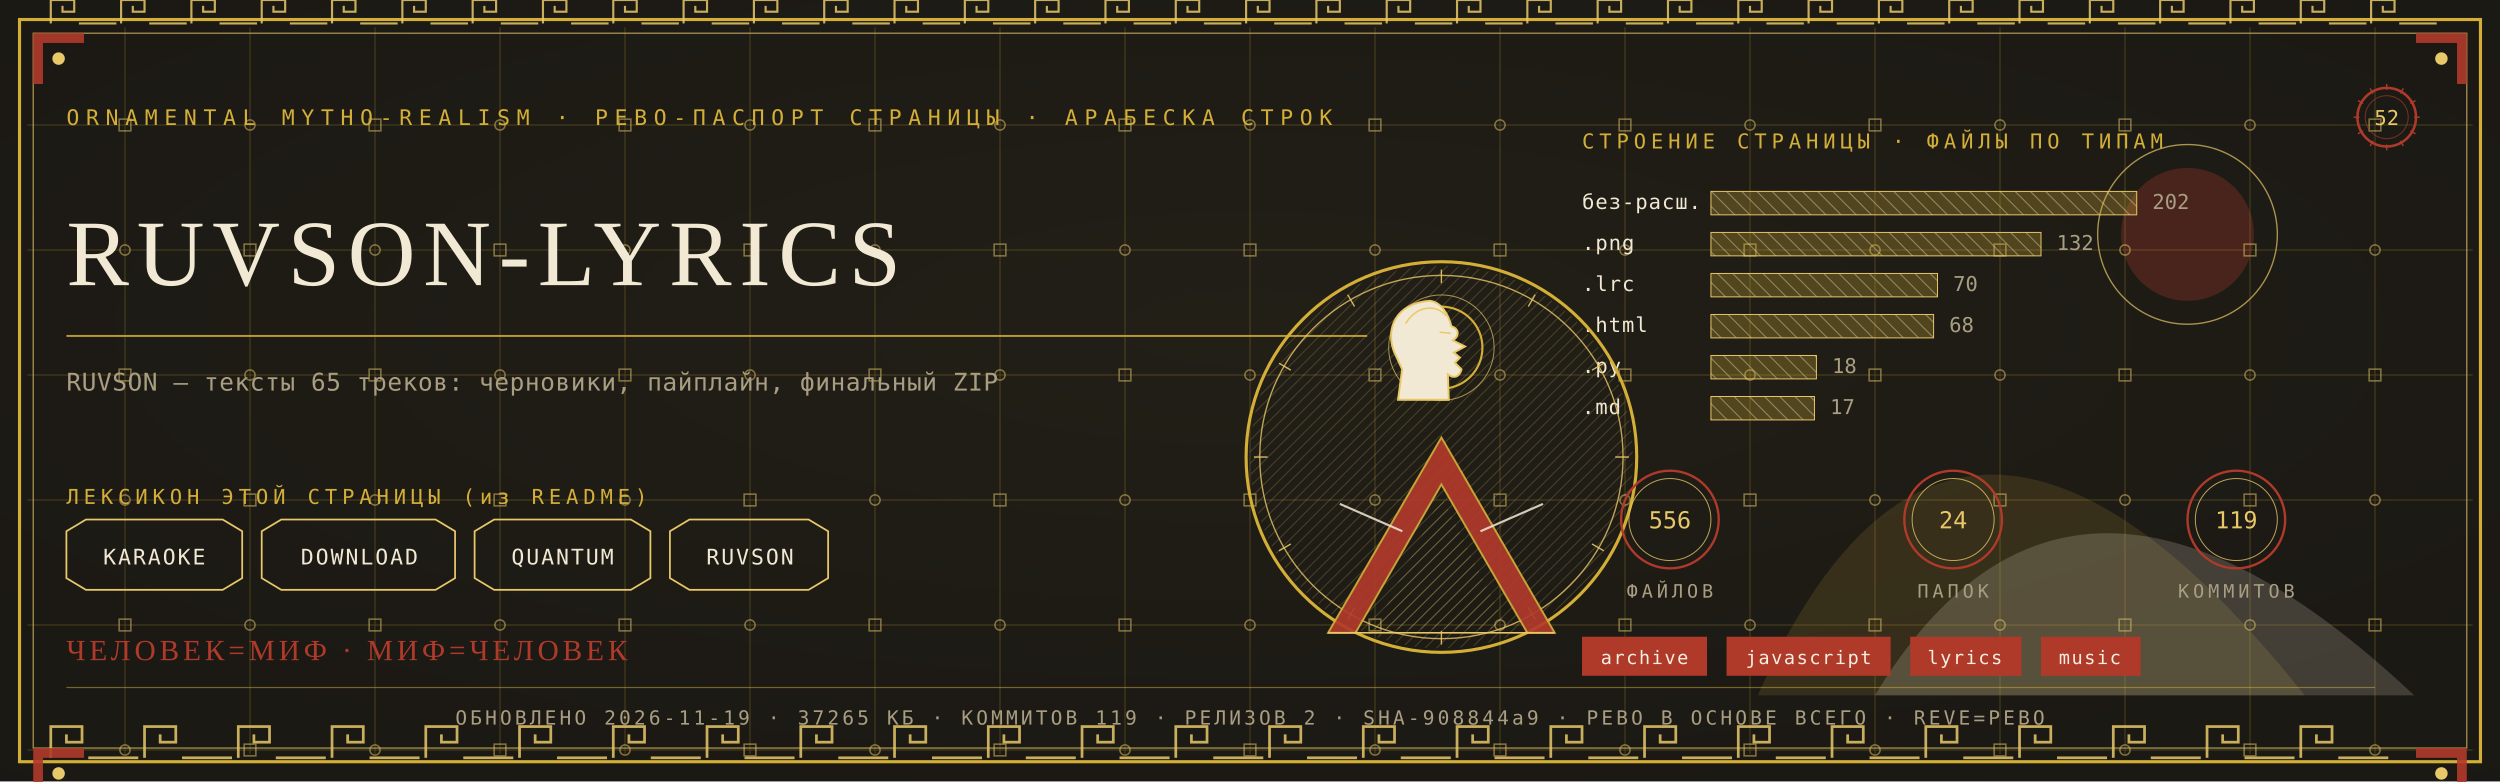
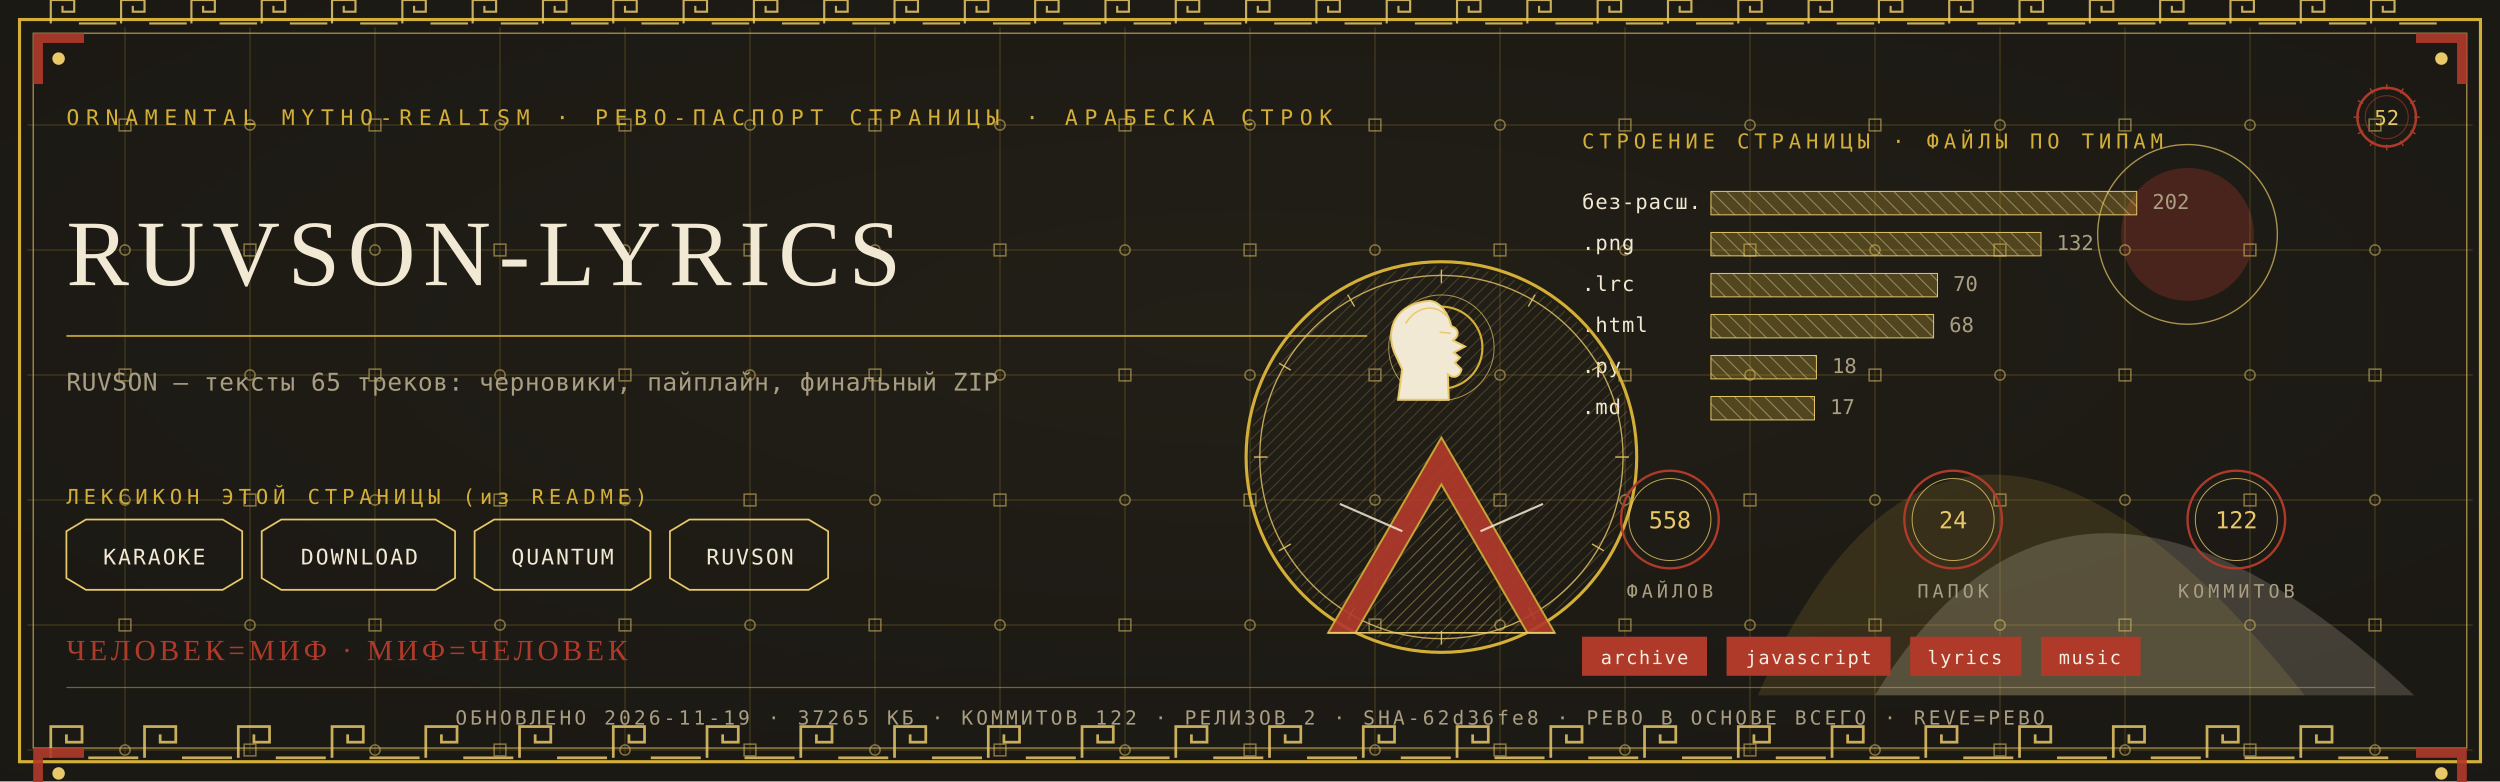
<svg xmlns="http://www.w3.org/2000/svg" viewBox="0 0 1280 400" width="1280" height="400">
  <defs>
    <radialGradient id="rp52" cx="0.5" cy="0.42" r="1.1">
      <stop offset="0" stop-color="#232017" />
      <stop offset="1" stop-color="#171512" />
    </radialGradient>
    <pattern id="hatchm" width="4.2" height="4.2" patternUnits="userSpaceOnUse" patternTransform="rotate(45)">
      <rect width="4.2" height="4.2" fill="none" />
      <line x1="0" y1="0" x2="0" y2="4.2" stroke="#E8C868" stroke-width="0.5" />
    </pattern>
    <pattern id="hatchv" width="5.5" height="5.5" patternUnits="userSpaceOnUse" patternTransform="rotate(-45)">
      <rect width="5.5" height="5.5" fill="none" />
      <line x1="0" y1="0" x2="0" y2="5.5" stroke="#F2E9D4" stroke-width="0.5" />
    </pattern>
  </defs>
  <rect width="1280" height="400" fill="#171512" />
  <rect width="1280" height="400" fill="url(#rp52)" opacity="0.94" />
  <path d="M 900 356 Q 1000 130 1180 356 Z" fill="#D4AF37" opacity="0.14" />
  <path d="M 960 356 Q 1060 190 1236 356 Z" fill="#F2E9D4" opacity="0.18" />
  <circle cx="1120" cy="120" r="34" fill="#B03A2A" opacity="0.30" />
  <circle cx="1120" cy="120" r="46" fill="none" stroke="#E8C868" stroke-width="0.7" opacity="0.7" />
  <g stroke="#D4AF37" stroke-width="0.45" opacity="0.30">
    <line x1="64" y1="14" x2="64" y2="386" />
    <line x1="128" y1="14" x2="128" y2="386" />
    <line x1="192" y1="14" x2="192" y2="386" />
    <line x1="256" y1="14" x2="256" y2="386" />
    <line x1="320" y1="14" x2="320" y2="386" />
    <line x1="384" y1="14" x2="384" y2="386" />
    <line x1="448" y1="14" x2="448" y2="386" />
    <line x1="512" y1="14" x2="512" y2="386" />
    <line x1="576" y1="14" x2="576" y2="386" />
    <line x1="640" y1="14" x2="640" y2="386" />
    <line x1="704" y1="14" x2="704" y2="386" />
    <line x1="768" y1="14" x2="768" y2="386" />
    <line x1="832" y1="14" x2="832" y2="386" />
    <line x1="896" y1="14" x2="896" y2="386" />
    <line x1="960" y1="14" x2="960" y2="386" />
    <line x1="1024" y1="14" x2="1024" y2="386" />
    <line x1="1088" y1="14" x2="1088" y2="386" />
    <line x1="1152" y1="14" x2="1152" y2="386" />
    <line x1="1216" y1="14" x2="1216" y2="386" />
    <line x1="14" y1="64" x2="1266" y2="64" />
    <line x1="14" y1="128" x2="1266" y2="128" />
    <line x1="14" y1="192" x2="1266" y2="192" />
    <line x1="14" y1="256" x2="1266" y2="256" />
    <line x1="14" y1="320" x2="1266" y2="320" />
    <line x1="14" y1="384" x2="1266" y2="384" />
  </g>
  <g fill="none" stroke="#E8C868" stroke-width="0.8" opacity="0.5">
    <rect x="61" y="61" width="6" height="6" />
    <circle cx="64" cy="128" r="2.6" />
    <rect x="61" y="189" width="6" height="6" />
    <circle cx="64" cy="256" r="2.6" />
    <rect x="61" y="317" width="6" height="6" />
    <circle cx="64" cy="384" r="2.6" />
    <circle cx="128" cy="64" r="2.6" />
    <rect x="125" y="125" width="6" height="6" />
    <circle cx="128" cy="192" r="2.6" />
    <rect x="125" y="253" width="6" height="6" />
    <circle cx="128" cy="320" r="2.6" />
    <rect x="125" y="381" width="6" height="6" />
    <rect x="189" y="61" width="6" height="6" />
    <circle cx="192" cy="128" r="2.6" />
    <rect x="189" y="189" width="6" height="6" />
    <circle cx="192" cy="256" r="2.6" />
    <rect x="189" y="317" width="6" height="6" />
    <circle cx="192" cy="384" r="2.6" />
    <circle cx="256" cy="64" r="2.6" />
    <rect x="253" y="125" width="6" height="6" />
    <circle cx="256" cy="192" r="2.6" />
    <rect x="253" y="253" width="6" height="6" />
    <circle cx="256" cy="320" r="2.6" />
    <rect x="253" y="381" width="6" height="6" />
    <rect x="317" y="61" width="6" height="6" />
    <circle cx="320" cy="128" r="2.6" />
    <rect x="317" y="189" width="6" height="6" />
    <circle cx="320" cy="256" r="2.6" />
    <rect x="317" y="317" width="6" height="6" />
    <circle cx="320" cy="384" r="2.6" />
    <circle cx="384" cy="64" r="2.6" />
    <rect x="381" y="125" width="6" height="6" />
    <circle cx="384" cy="192" r="2.6" />
    <rect x="381" y="253" width="6" height="6" />
    <circle cx="384" cy="320" r="2.6" />
    <rect x="381" y="381" width="6" height="6" />
    <rect x="445" y="61" width="6" height="6" />
    <circle cx="448" cy="128" r="2.6" />
    <rect x="445" y="189" width="6" height="6" />
    <circle cx="448" cy="256" r="2.6" />
    <rect x="445" y="317" width="6" height="6" />
    <circle cx="448" cy="384" r="2.6" />
    <circle cx="512" cy="64" r="2.6" />
    <rect x="509" y="125" width="6" height="6" />
    <circle cx="512" cy="192" r="2.6" />
    <rect x="509" y="253" width="6" height="6" />
    <circle cx="512" cy="320" r="2.6" />
    <rect x="509" y="381" width="6" height="6" />
    <rect x="573" y="61" width="6" height="6" />
    <circle cx="576" cy="128" r="2.6" />
    <rect x="573" y="189" width="6" height="6" />
    <circle cx="576" cy="256" r="2.6" />
    <rect x="573" y="317" width="6" height="6" />
    <circle cx="576" cy="384" r="2.6" />
    <circle cx="640" cy="64" r="2.6" />
    <rect x="637" y="125" width="6" height="6" />
    <circle cx="640" cy="192" r="2.6" />
    <rect x="637" y="253" width="6" height="6" />
    <circle cx="640" cy="320" r="2.6" />
    <rect x="637" y="381" width="6" height="6" />
    <rect x="701" y="61" width="6" height="6" />
    <circle cx="704" cy="128" r="2.6" />
    <rect x="701" y="189" width="6" height="6" />
    <circle cx="704" cy="256" r="2.6" />
    <rect x="701" y="317" width="6" height="6" />
    <circle cx="704" cy="384" r="2.6" />
    <circle cx="768" cy="64" r="2.6" />
    <rect x="765" y="125" width="6" height="6" />
    <circle cx="768" cy="192" r="2.6" />
    <rect x="765" y="253" width="6" height="6" />
    <circle cx="768" cy="320" r="2.6" />
    <rect x="765" y="381" width="6" height="6" />
    <rect x="829" y="61" width="6" height="6" />
    <circle cx="832" cy="128" r="2.6" />
    <rect x="829" y="189" width="6" height="6" />
    <circle cx="832" cy="256" r="2.6" />
    <rect x="829" y="317" width="6" height="6" />
    <circle cx="832" cy="384" r="2.6" />
    <circle cx="896" cy="64" r="2.6" />
    <rect x="893" y="125" width="6" height="6" />
    <circle cx="896" cy="192" r="2.6" />
    <rect x="893" y="253" width="6" height="6" />
    <circle cx="896" cy="320" r="2.6" />
    <rect x="893" y="381" width="6" height="6" />
    <rect x="957" y="61" width="6" height="6" />
    <circle cx="960" cy="128" r="2.6" />
    <rect x="957" y="189" width="6" height="6" />
    <circle cx="960" cy="256" r="2.6" />
    <rect x="957" y="317" width="6" height="6" />
    <circle cx="960" cy="384" r="2.6" />
    <circle cx="1024" cy="64" r="2.6" />
    <rect x="1021" y="125" width="6" height="6" />
    <circle cx="1024" cy="192" r="2.6" />
    <rect x="1021" y="253" width="6" height="6" />
    <circle cx="1024" cy="320" r="2.6" />
    <rect x="1021" y="381" width="6" height="6" />
    <rect x="1085" y="61" width="6" height="6" />
    <circle cx="1088" cy="128" r="2.6" />
    <rect x="1085" y="189" width="6" height="6" />
    <circle cx="1088" cy="256" r="2.6" />
    <rect x="1085" y="317" width="6" height="6" />
    <circle cx="1088" cy="384" r="2.6" />
    <circle cx="1152" cy="64" r="2.6" />
    <rect x="1149" y="125" width="6" height="6" />
    <circle cx="1152" cy="192" r="2.6" />
    <rect x="1149" y="253" width="6" height="6" />
    <circle cx="1152" cy="320" r="2.6" />
    <rect x="1149" y="381" width="6" height="6" />
    <rect x="1213" y="61" width="6" height="6" />
    <circle cx="1216" cy="128" r="2.6" />
    <rect x="1213" y="189" width="6" height="6" />
    <circle cx="1216" cy="256" r="2.6" />
    <rect x="1213" y="317" width="6" height="6" />
    <circle cx="1216" cy="384" r="2.6" />
  </g>
  <rect x="10" y="10" width="1260" height="380" fill="none" stroke="#D4AF37" stroke-width="1.6" />
  <rect x="17" y="17" width="1246" height="366" fill="none" stroke="#E8C868" stroke-width="0.6" opacity="0.75" />
  <g fill="none" stroke="#E8C868" stroke-width="1.4" opacity="0.85">
    <path d="M 26 388 L 26 372 L 42 372 L 42 380.0 L 34.0 380.0 L 34.0 376.0" />
    <line x1="45.2" y1="388" x2="70.8" y2="388" />
    <path d="M 74 388 L 74 372 L 90 372 L 90 380.0 L 82.0 380.0 L 82.0 376.0" />
    <line x1="93.2" y1="388" x2="118.8" y2="388" />
    <path d="M 122 388 L 122 372 L 138 372 L 138 380.0 L 130.0 380.0 L 130.0 376.0" />
    <line x1="141.2" y1="388" x2="166.8" y2="388" />
    <path d="M 170 388 L 170 372 L 186 372 L 186 380.0 L 178.0 380.0 L 178.0 376.0" />
    <line x1="189.2" y1="388" x2="214.8" y2="388" />
    <path d="M 218 388 L 218 372 L 234 372 L 234 380.0 L 226.0 380.0 L 226.0 376.0" />
    <line x1="237.2" y1="388" x2="262.8" y2="388" />
    <path d="M 266 388 L 266 372 L 282 372 L 282 380.0 L 274.0 380.0 L 274.0 376.0" />
    <line x1="285.2" y1="388" x2="310.8" y2="388" />
    <path d="M 314 388 L 314 372 L 330 372 L 330 380.0 L 322.0 380.0 L 322.0 376.0" />
    <line x1="333.2" y1="388" x2="358.8" y2="388" />
    <path d="M 362 388 L 362 372 L 378 372 L 378 380.0 L 370.0 380.0 L 370.0 376.0" />
    <line x1="381.2" y1="388" x2="406.8" y2="388" />
    <path d="M 410 388 L 410 372 L 426 372 L 426 380.0 L 418.0 380.0 L 418.0 376.0" />
    <line x1="429.2" y1="388" x2="454.8" y2="388" />
    <path d="M 458 388 L 458 372 L 474 372 L 474 380.0 L 466.0 380.0 L 466.0 376.0" />
    <line x1="477.2" y1="388" x2="502.8" y2="388" />
    <path d="M 506 388 L 506 372 L 522 372 L 522 380.0 L 514.0 380.0 L 514.0 376.0" />
    <line x1="525.2" y1="388" x2="550.8" y2="388" />
    <path d="M 554 388 L 554 372 L 570 372 L 570 380.0 L 562.0 380.0 L 562.0 376.0" />
    <line x1="573.2" y1="388" x2="598.8" y2="388" />
    <path d="M 602 388 L 602 372 L 618 372 L 618 380.0 L 610.0 380.0 L 610.0 376.0" />
    <line x1="621.2" y1="388" x2="646.8" y2="388" />
    <path d="M 650 388 L 650 372 L 666 372 L 666 380.0 L 658.0 380.0 L 658.0 376.0" />
    <line x1="669.2" y1="388" x2="694.8" y2="388" />
    <path d="M 698 388 L 698 372 L 714 372 L 714 380.0 L 706.0 380.0 L 706.0 376.0" />
    <line x1="717.2" y1="388" x2="742.8" y2="388" />
    <path d="M 746 388 L 746 372 L 762 372 L 762 380.0 L 754.0 380.0 L 754.0 376.0" />
    <line x1="765.2" y1="388" x2="790.8" y2="388" />
    <path d="M 794 388 L 794 372 L 810 372 L 810 380.0 L 802.0 380.0 L 802.0 376.0" />
    <line x1="813.2" y1="388" x2="838.8" y2="388" />
    <path d="M 842 388 L 842 372 L 858 372 L 858 380.0 L 850.0 380.0 L 850.0 376.0" />
    <line x1="861.2" y1="388" x2="886.8" y2="388" />
    <path d="M 890 388 L 890 372 L 906 372 L 906 380.0 L 898.0 380.0 L 898.0 376.0" />
    <line x1="909.2" y1="388" x2="934.8" y2="388" />
    <path d="M 938 388 L 938 372 L 954 372 L 954 380.0 L 946.0 380.0 L 946.0 376.0" />
    <line x1="957.2" y1="388" x2="982.8" y2="388" />
    <path d="M 986 388 L 986 372 L 1002 372 L 1002 380.0 L 994.0 380.0 L 994.0 376.0" />
    <line x1="1005.2" y1="388" x2="1030.8" y2="388" />
    <path d="M 1034 388 L 1034 372 L 1050 372 L 1050 380.0 L 1042.0 380.0 L 1042.0 376.0" />
    <line x1="1053.2" y1="388" x2="1078.8" y2="388" />
    <path d="M 1082 388 L 1082 372 L 1098 372 L 1098 380.0 L 1090.0 380.0 L 1090.0 376.0" />
    <line x1="1101.2" y1="388" x2="1126.8" y2="388" />
    <path d="M 1130 388 L 1130 372 L 1146 372 L 1146 380.0 L 1138.0 380.0 L 1138.0 376.0" />
    <line x1="1149.2" y1="388" x2="1174.8" y2="388" />
    <path d="M 1178 388 L 1178 372 L 1194 372 L 1194 380.0 L 1186.0 380.0 L 1186.0 376.0" />
    <line x1="1197.2" y1="388" x2="1222.8" y2="388" />
  </g>
  <g fill="none" stroke="#E8C868" stroke-width="1.1" opacity="0.85">
    <path d="M 26 12 L 26 0 L 38 0 L 38 6.0 L 32.0 6.0 L 32.0 3.0" />
    <line x1="40.4" y1="12" x2="59.6" y2="12" />
    <path d="M 62 12 L 62 0 L 74 0 L 74 6.0 L 68.0 6.0 L 68.0 3.0" />
    <line x1="76.4" y1="12" x2="95.6" y2="12" />
    <path d="M 98 12 L 98 0 L 110 0 L 110 6.0 L 104.0 6.0 L 104.0 3.0" />
    <line x1="112.4" y1="12" x2="131.6" y2="12" />
    <path d="M 134 12 L 134 0 L 146 0 L 146 6.0 L 140.0 6.0 L 140.0 3.0" />
    <line x1="148.4" y1="12" x2="167.6" y2="12" />
    <path d="M 170 12 L 170 0 L 182 0 L 182 6.0 L 176.0 6.0 L 176.0 3.0" />
    <line x1="184.4" y1="12" x2="203.6" y2="12" />
    <path d="M 206 12 L 206 0 L 218 0 L 218 6.0 L 212.0 6.0 L 212.0 3.0" />
    <line x1="220.4" y1="12" x2="239.6" y2="12" />
    <path d="M 242 12 L 242 0 L 254 0 L 254 6.0 L 248.0 6.0 L 248.0 3.0" />
    <line x1="256.4" y1="12" x2="275.6" y2="12" />
    <path d="M 278 12 L 278 0 L 290 0 L 290 6.0 L 284.0 6.0 L 284.0 3.0" />
    <line x1="292.4" y1="12" x2="311.6" y2="12" />
    <path d="M 314 12 L 314 0 L 326 0 L 326 6.0 L 320.0 6.0 L 320.0 3.0" />
    <line x1="328.4" y1="12" x2="347.6" y2="12" />
    <path d="M 350 12 L 350 0 L 362 0 L 362 6.0 L 356.0 6.0 L 356.0 3.0" />
    <line x1="364.4" y1="12" x2="383.6" y2="12" />
    <path d="M 386 12 L 386 0 L 398 0 L 398 6.0 L 392.0 6.0 L 392.0 3.0" />
    <line x1="400.4" y1="12" x2="419.6" y2="12" />
    <path d="M 422 12 L 422 0 L 434 0 L 434 6.0 L 428.0 6.0 L 428.0 3.0" />
    <line x1="436.4" y1="12" x2="455.6" y2="12" />
    <path d="M 458 12 L 458 0 L 470 0 L 470 6.0 L 464.0 6.0 L 464.0 3.0" />
    <line x1="472.4" y1="12" x2="491.6" y2="12" />
    <path d="M 494 12 L 494 0 L 506 0 L 506 6.0 L 500.0 6.0 L 500.0 3.0" />
    <line x1="508.4" y1="12" x2="527.6" y2="12" />
    <path d="M 530 12 L 530 0 L 542 0 L 542 6.0 L 536.0 6.0 L 536.0 3.0" />
    <line x1="544.4" y1="12" x2="563.6" y2="12" />
    <path d="M 566 12 L 566 0 L 578 0 L 578 6.0 L 572.0 6.0 L 572.0 3.0" />
    <line x1="580.4" y1="12" x2="599.6" y2="12" />
    <path d="M 602 12 L 602 0 L 614 0 L 614 6.0 L 608.0 6.0 L 608.0 3.0" />
    <line x1="616.4" y1="12" x2="635.6" y2="12" />
    <path d="M 638 12 L 638 0 L 650 0 L 650 6.0 L 644.0 6.0 L 644.0 3.0" />
    <line x1="652.4" y1="12" x2="671.6" y2="12" />
    <path d="M 674 12 L 674 0 L 686 0 L 686 6.0 L 680.0 6.0 L 680.0 3.0" />
    <line x1="688.4" y1="12" x2="707.6" y2="12" />
    <path d="M 710 12 L 710 0 L 722 0 L 722 6.0 L 716.0 6.0 L 716.0 3.0" />
    <line x1="724.4" y1="12" x2="743.6" y2="12" />
    <path d="M 746 12 L 746 0 L 758 0 L 758 6.0 L 752.0 6.0 L 752.0 3.0" />
    <line x1="760.4" y1="12" x2="779.6" y2="12" />
    <path d="M 782 12 L 782 0 L 794 0 L 794 6.0 L 788.0 6.0 L 788.0 3.0" />
    <line x1="796.4" y1="12" x2="815.6" y2="12" />
    <path d="M 818 12 L 818 0 L 830 0 L 830 6.0 L 824.0 6.0 L 824.0 3.0" />
    <line x1="832.4" y1="12" x2="851.6" y2="12" />
    <path d="M 854 12 L 854 0 L 866 0 L 866 6.0 L 860.0 6.0 L 860.0 3.0" />
    <line x1="868.4" y1="12" x2="887.6" y2="12" />
    <path d="M 890 12 L 890 0 L 902 0 L 902 6.0 L 896.0 6.0 L 896.0 3.0" />
    <line x1="904.4" y1="12" x2="923.6" y2="12" />
    <path d="M 926 12 L 926 0 L 938 0 L 938 6.0 L 932.0 6.0 L 932.0 3.0" />
    <line x1="940.4" y1="12" x2="959.6" y2="12" />
    <path d="M 962 12 L 962 0 L 974 0 L 974 6.0 L 968.0 6.0 L 968.0 3.0" />
    <line x1="976.4" y1="12" x2="995.6" y2="12" />
    <path d="M 998 12 L 998 0 L 1010 0 L 1010 6.0 L 1004.0 6.0 L 1004.0 3.0" />
    <line x1="1012.4" y1="12" x2="1031.6" y2="12" />
    <path d="M 1034 12 L 1034 0 L 1046 0 L 1046 6.0 L 1040.0 6.0 L 1040.0 3.0" />
    <line x1="1048.4" y1="12" x2="1067.6" y2="12" />
    <path d="M 1070 12 L 1070 0 L 1082 0 L 1082 6.0 L 1076.0 6.0 L 1076.0 3.0" />
    <line x1="1084.4" y1="12" x2="1103.6" y2="12" />
    <path d="M 1106 12 L 1106 0 L 1118 0 L 1118 6.0 L 1112.0 6.0 L 1112.0 3.0" />
    <line x1="1120.4" y1="12" x2="1139.6" y2="12" />
    <path d="M 1142 12 L 1142 0 L 1154 0 L 1154 6.0 L 1148.0 6.0 L 1148.0 3.0" />
    <line x1="1156.4" y1="12" x2="1175.6" y2="12" />
    <path d="M 1178 12 L 1178 0 L 1190 0 L 1190 6.0 L 1184.0 6.0 L 1184.0 3.0" />
    <line x1="1192.4" y1="12" x2="1211.6" y2="12" />
    <path d="M 1214 12 L 1214 0 L 1226 0 L 1226 6.0 L 1220.0 6.0 L 1220.0 3.0" />
    <line x1="1228.4" y1="12" x2="1247.6" y2="12" />
  </g>
  <g transform="translate(17,17) scale(1,1)">
    <path d="M 0 0 L 26 0 L 26 5 L 5 5 L 5 26 L 0 26 Z" fill="#B03A2A" opacity="0.9" />
    <circle cx="13" cy="13" r="3.2" fill="#E8C868" />
  </g>
  <g transform="translate(1263,17) scale(-1,1)">
    <path d="M 0 0 L 26 0 L 26 5 L 5 5 L 5 26 L 0 26 Z" fill="#B03A2A" opacity="0.9" />
    <circle cx="13" cy="13" r="3.2" fill="#E8C868" />
  </g>
  <g transform="translate(17,383) scale(1,1)">
    <path d="M 0 0 L 26 0 L 26 5 L 5 5 L 5 26 L 0 26 Z" fill="#B03A2A" opacity="0.9" />
    <circle cx="13" cy="13" r="3.2" fill="#E8C868" />
  </g>
  <g transform="translate(1263,383) scale(-1,1)">
    <path d="M 0 0 L 26 0 L 26 5 L 5 5 L 5 26 L 0 26 Z" fill="#B03A2A" opacity="0.9" />
    <circle cx="13" cy="13" r="3.2" fill="#E8C868" />
  </g>
  <text x="34" y="64" font-family="'Cascadia Mono', ui-monospace, Consolas, monospace" font-size="11" fill="#D4AF37" letter-spacing="3.4">ORNAMENTAL MYTHO-REALISM · РЕВО-ПАСПОРТ СТРАНИЦЫ · АРАБЕСКА СТРОК</text>
  <g transform="translate(1222,60)">
    <circle r="15" fill="none" stroke="#B03A2A" stroke-width="1.3" />
    <circle r="11" fill="none" stroke="#B03A2A" stroke-width="0.55" opacity="0.6" />
    <text y="4" text-anchor="middle" font-family="'Cascadia Mono', ui-monospace, Consolas, monospace" font-size="10.5" fill="#E8C868">52</text>
    <g stroke="#B03A2A" stroke-width="0.7">
      <line x1="0" y1="-17" x2="0" y2="-14" transform="rotate(0)" />
      <line x1="0" y1="-17" x2="0" y2="-14" transform="rotate(30)" />
      <line x1="0" y1="-17" x2="0" y2="-14" transform="rotate(60)" />
      <line x1="0" y1="-17" x2="0" y2="-14" transform="rotate(90)" />
      <line x1="0" y1="-17" x2="0" y2="-14" transform="rotate(120)" />
      <line x1="0" y1="-17" x2="0" y2="-14" transform="rotate(150)" />
      <line x1="0" y1="-17" x2="0" y2="-14" transform="rotate(180)" />
      <line x1="0" y1="-17" x2="0" y2="-14" transform="rotate(210)" />
      <line x1="0" y1="-17" x2="0" y2="-14" transform="rotate(240)" />
      <line x1="0" y1="-17" x2="0" y2="-14" transform="rotate(270)" />
      <line x1="0" y1="-17" x2="0" y2="-14" transform="rotate(300)" />
      <line x1="0" y1="-17" x2="0" y2="-14" transform="rotate(330)" />
    </g>
  </g>
  <text x="34" y="146" font-family="Georgia, 'Times New Roman', serif" font-size="48.0" fill="#F2E9D4" letter-spacing="4">RUVSON-LYRICS</text>
  <line x1="34" y1="172" x2="700" y2="172" stroke="#D4AF37" stroke-width="1" opacity="0.85" />
  <text x="34" y="200" font-family="'Cascadia Mono', ui-monospace, Consolas, monospace" font-size="12.5" fill="#A99E82" letter-spacing="0.3">RUVSON — тексты 65 треков: черновики, пайплайн, финальный ZIP</text>
  <text x="34" y="258" font-family="'Cascadia Mono', ui-monospace, Consolas, monospace" font-size="10.5" fill="#D4AF37" letter-spacing="2.5">ЛЕКСИКОН ЭТОЙ СТРАНИЦЫ (из README)</text>
  <path d="M 34 272 L 44 266 L 114 266 L 124 272 L 124 296 L 114 302 L 44 302 L 34 296 Z" fill="none" stroke="#E8C868" stroke-width="0.9" />
  <text x="79" y="289" text-anchor="middle" font-family="'Cascadia Mono', ui-monospace, Consolas, monospace" font-size="11" fill="#F2E9D4" letter-spacing="1">KARAOKE</text>
  <path d="M 134 272 L 144 266 L 223 266 L 233 272 L 233 296 L 223 302 L 144 302 L 134 296 Z" fill="none" stroke="#E8C868" stroke-width="0.9" />
  <text x="184" y="289" text-anchor="middle" font-family="'Cascadia Mono', ui-monospace, Consolas, monospace" font-size="11" fill="#F2E9D4" letter-spacing="1">DOWNLOAD</text>
  <path d="M 243 272 L 253 266 L 323 266 L 333 272 L 333 296 L 323 302 L 253 302 L 243 296 Z" fill="none" stroke="#E8C868" stroke-width="0.9" />
  <text x="288" y="289" text-anchor="middle" font-family="'Cascadia Mono', ui-monospace, Consolas, monospace" font-size="11" fill="#F2E9D4" letter-spacing="1">QUANTUM</text>
  <path d="M 343 272 L 353 266 L 414 266 L 424 272 L 424 296 L 414 302 L 353 302 L 343 296 Z" fill="none" stroke="#E8C868" stroke-width="0.9" />
  <text x="384" y="289" text-anchor="middle" font-family="'Cascadia Mono', ui-monospace, Consolas, monospace" font-size="11" fill="#F2E9D4" letter-spacing="1">RUVSON</text>
  <text x="810" y="76" font-family="'Cascadia Mono', ui-monospace, Consolas, monospace" font-size="10.5" fill="#D4AF37" letter-spacing="2.5">СТРОЕНИЕ СТРАНИЦЫ · ФАЙЛЫ ПО ТИПАМ</text>
  <text x="810" y="107" font-family="'Cascadia Mono', ui-monospace, Consolas, monospace" font-size="10.5" fill="#F2E9D4" letter-spacing="0.5">без-расш.</text>
  <rect x="876" y="98" width="218" height="12" fill="url(#hatchv)" opacity="0.9" />
  <rect x="876" y="98" width="218" height="12" fill="#D4AF37" opacity="0.28" />
  <rect x="876" y="98" width="218" height="12" fill="none" stroke="#E8C868" stroke-width="0.5" />
  <text x="1102" y="107" font-family="'Cascadia Mono', ui-monospace, Consolas, monospace" font-size="10.5" fill="#A99E82">202</text>
  <text x="810" y="128" font-family="'Cascadia Mono', ui-monospace, Consolas, monospace" font-size="10.5" fill="#F2E9D4" letter-spacing="0.5">.png</text>
  <rect x="876" y="119" width="169" height="12" fill="url(#hatchv)" opacity="0.9" />
  <rect x="876" y="119" width="169" height="12" fill="#D4AF37" opacity="0.28" />
  <rect x="876" y="119" width="169" height="12" fill="none" stroke="#E8C868" stroke-width="0.5" />
  <text x="1053" y="128" font-family="'Cascadia Mono', ui-monospace, Consolas, monospace" font-size="10.5" fill="#A99E82">132</text>
  <text x="810" y="149" font-family="'Cascadia Mono', ui-monospace, Consolas, monospace" font-size="10.5" fill="#F2E9D4" letter-spacing="0.5">.lrc</text>
  <rect x="876" y="140" width="116" height="12" fill="url(#hatchv)" opacity="0.9" />
  <rect x="876" y="140" width="116" height="12" fill="#D4AF37" opacity="0.28" />
  <rect x="876" y="140" width="116" height="12" fill="none" stroke="#E8C868" stroke-width="0.5" />
  <text x="1000" y="149" font-family="'Cascadia Mono', ui-monospace, Consolas, monospace" font-size="10.5" fill="#A99E82">70</text>
  <text x="810" y="170" font-family="'Cascadia Mono', ui-monospace, Consolas, monospace" font-size="10.5" fill="#F2E9D4" letter-spacing="0.5">.html</text>
  <rect x="876" y="161" width="114" height="12" fill="url(#hatchv)" opacity="0.9" />
  <rect x="876" y="161" width="114" height="12" fill="#D4AF37" opacity="0.28" />
  <rect x="876" y="161" width="114" height="12" fill="none" stroke="#E8C868" stroke-width="0.5" />
  <text x="998" y="170" font-family="'Cascadia Mono', ui-monospace, Consolas, monospace" font-size="10.5" fill="#A99E82">68</text>
  <text x="810" y="191" font-family="'Cascadia Mono', ui-monospace, Consolas, monospace" font-size="10.5" fill="#F2E9D4" letter-spacing="0.5">.py</text>
  <rect x="876" y="182" width="54" height="12" fill="url(#hatchv)" opacity="0.9" />
  <rect x="876" y="182" width="54" height="12" fill="#D4AF37" opacity="0.28" />
  <rect x="876" y="182" width="54" height="12" fill="none" stroke="#E8C868" stroke-width="0.5" />
  <text x="938" y="191" font-family="'Cascadia Mono', ui-monospace, Consolas, monospace" font-size="10.5" fill="#A99E82">18</text>
  <text x="810" y="212" font-family="'Cascadia Mono', ui-monospace, Consolas, monospace" font-size="10.5" fill="#F2E9D4" letter-spacing="0.5">.md</text>
  <rect x="876" y="203" width="53" height="12" fill="url(#hatchv)" opacity="0.9" />
  <rect x="876" y="203" width="53" height="12" fill="#D4AF37" opacity="0.28" />
  <rect x="876" y="203" width="53" height="12" fill="none" stroke="#E8C868" stroke-width="0.5" />
  <text x="937" y="212" font-family="'Cascadia Mono', ui-monospace, Consolas, monospace" font-size="10.5" fill="#A99E82">17</text>
  <g transform="translate(738,234)">
    <circle r="100" fill="none" stroke="#D4AF37" stroke-width="1.6" />
    <circle r="93" fill="none" stroke="#E8C868" stroke-width="0.7" opacity="0.8" />
    <circle r="98" fill="url(#hatchm)" opacity="0.4" />
    <g stroke="#E8C868" stroke-width="0.7" opacity="0.9">
      <line x1="0" y1="-96" x2="0" y2="-89" transform="rotate(0)" />
      <line x1="0" y1="-96" x2="0" y2="-89" transform="rotate(30)" />
      <line x1="0" y1="-96" x2="0" y2="-89" transform="rotate(60)" />
      <line x1="0" y1="-96" x2="0" y2="-89" transform="rotate(90)" />
      <line x1="0" y1="-96" x2="0" y2="-89" transform="rotate(120)" />
      <line x1="0" y1="-96" x2="0" y2="-89" transform="rotate(150)" />
      <line x1="0" y1="-96" x2="0" y2="-89" transform="rotate(180)" />
      <line x1="0" y1="-96" x2="0" y2="-89" transform="rotate(210)" />
      <line x1="0" y1="-96" x2="0" y2="-89" transform="rotate(240)" />
      <line x1="0" y1="-96" x2="0" y2="-89" transform="rotate(270)" />
      <line x1="0" y1="-96" x2="0" y2="-89" transform="rotate(300)" />
      <line x1="0" y1="-96" x2="0" y2="-89" transform="rotate(330)" />
    </g>
    <circle cy="-56" r="21" fill="none" stroke="#D4AF37" stroke-width="1.1" />
    <circle cy="-56" r="27" fill="none" stroke="#E8C868" stroke-width="0.5" opacity="0.7" />
    <path d="M -6.0 -80.0 C -23.5 -78.7 -28.7 -65.7 -24.3 -54.0 L -20.1 -44.9 L -22.2 -29.3 L 3.8 -29.3 L 3.3 -42.3 C 6.9 -39.7 9.5 -41.5 10.3 -44.9 L 6.9 -48.3 L 9.5 -50.9 L 6.4 -53.5 L 12.1 -56.6 L 5.9 -59.7 C 9.5 -62.3 9.0 -65.7 5.1 -67.0 C 3.8 -72.7 -0.1 -79.5 -6.0 -80.0 Z" fill="#F2E9D4" stroke="#E8C868" stroke-width="1.0" />
    <g fill="none" stroke="#E8C868" stroke-width="0.8" opacity="0.95">
      <path d="M -18.3 -68.3 C -13.1 -77.4 -2.7 -78.7 2.5 -72.2" />
      <path d="M -0.9 -63.9 L 4.8 -63.4" />
    </g>
    <path d="M -58.0 90.0 L 0 -10.0 L 58.0 90.0 L 44.0 90.0 L 0 14.0 L -44.0 90.0 Z" fill="#B03A2A" opacity="0.92" stroke="#D4AF37" stroke-width="1.0" />
    <path d="M -34.0 88.0 L 0 20.0 L 34.0 88.0" fill="url(#hatchm)" opacity="0.5" stroke="none" />
    <path d="M -58.0 90.0 L 58.0 90.0" fill="none" stroke="#E8C868" stroke-width="0.8" />
    <path d="M -52.0 24.0 L -20.0 38.0" fill="none" stroke="#F2E9D4" stroke-width="1.1" opacity="0.85" />
    <path d="M 52.0 24.0 L 20.0 38.0" fill="none" stroke="#F2E9D4" stroke-width="1.1" opacity="0.85" />
  </g>
  <g transform="translate(855,266)">
    <circle r="25" fill="none" stroke="#B03A2A" stroke-width="1.2" />
    <circle r="21" fill="none" stroke="#E8C868" stroke-width="0.5" opacity="0.8" />
-     <text y="4.5" text-anchor="middle" font-family="'Cascadia Mono', ui-monospace, Consolas, monospace" font-size="12" fill="#E8C868">556</text>
+     <text y="4.5" text-anchor="middle" font-family="'Cascadia Mono', ui-monospace, Consolas, monospace" font-size="12" fill="#E8C868">558</text>
    <text y="40" text-anchor="middle" font-family="'Cascadia Mono', ui-monospace, Consolas, monospace" font-size="9.5" fill="#A99E82" letter-spacing="2">ФАЙЛОВ</text>
  </g>
  <g transform="translate(1000,266)">
    <circle r="25" fill="none" stroke="#B03A2A" stroke-width="1.2" />
    <circle r="21" fill="none" stroke="#E8C868" stroke-width="0.5" opacity="0.8" />
    <text y="4.5" text-anchor="middle" font-family="'Cascadia Mono', ui-monospace, Consolas, monospace" font-size="12" fill="#E8C868">24</text>
    <text y="40" text-anchor="middle" font-family="'Cascadia Mono', ui-monospace, Consolas, monospace" font-size="9.5" fill="#A99E82" letter-spacing="2">ПАПОК</text>
  </g>
  <g transform="translate(1145,266)">
    <circle r="25" fill="none" stroke="#B03A2A" stroke-width="1.2" />
    <circle r="21" fill="none" stroke="#E8C868" stroke-width="0.5" opacity="0.8" />
-     <text y="4.5" text-anchor="middle" font-family="'Cascadia Mono', ui-monospace, Consolas, monospace" font-size="12" fill="#E8C868">119</text>
+     <text y="4.5" text-anchor="middle" font-family="'Cascadia Mono', ui-monospace, Consolas, monospace" font-size="12" fill="#E8C868">122</text>
    <text y="40" text-anchor="middle" font-family="'Cascadia Mono', ui-monospace, Consolas, monospace" font-size="9.5" fill="#A99E82" letter-spacing="2">КОММИТОВ</text>
  </g>
  <rect x="810" y="326" rx="0" width="64" height="20" fill="#B03A2A" />
  <text x="842" y="340" text-anchor="middle" font-family="'Cascadia Mono', ui-monospace, Consolas, monospace" font-size="9.5" fill="#F5EFE2" letter-spacing="0.8">archive</text>
  <rect x="884" y="326" rx="0" width="84" height="20" fill="#B03A2A" />
  <text x="926" y="340" text-anchor="middle" font-family="'Cascadia Mono', ui-monospace, Consolas, monospace" font-size="9.5" fill="#F5EFE2" letter-spacing="0.8">javascript</text>
  <rect x="978" y="326" rx="0" width="57" height="20" fill="#B03A2A" />
  <text x="1006" y="340" text-anchor="middle" font-family="'Cascadia Mono', ui-monospace, Consolas, monospace" font-size="9.5" fill="#F5EFE2" letter-spacing="0.8">lyrics</text>
  <rect x="1045" y="326" rx="0" width="51" height="20" fill="#B03A2A" />
  <text x="1070" y="340" text-anchor="middle" font-family="'Cascadia Mono', ui-monospace, Consolas, monospace" font-size="9.5" fill="#F5EFE2" letter-spacing="0.8">music</text>
  <text x="34" y="338" font-family="Georgia, 'Times New Roman', serif" font-size="15" fill="#B03A2A" letter-spacing="2">ЧЕЛОВЕК=МИФ · МИФ=ЧЕЛОВЕК</text>
  <line x1="34" y1="352" x2="1216" y2="352" stroke="#D4AF37" stroke-width="0.6" opacity="0.5" />
-   <text x="640" y="371" text-anchor="middle" font-family="'Cascadia Mono', ui-monospace, Consolas, monospace" font-size="10" fill="#A99E82" letter-spacing="1.6">ОБНОВЛЕНО 2026-11-19 · 37265 КБ · КОММИТОВ 119 · РЕЛИЗОВ 2 · SHA-908844a9 · РЕВО В ОСНОВЕ ВСЕГО · REVE=РЕВО</text>
+   <text x="640" y="371" text-anchor="middle" font-family="'Cascadia Mono', ui-monospace, Consolas, monospace" font-size="10" fill="#A99E82" letter-spacing="1.6">ОБНОВЛЕНО 2026-11-19 · 37265 КБ · КОММИТОВ 122 · РЕЛИЗОВ 2 · SHA-62d36fe8 · РЕВО В ОСНОВЕ ВСЕГО · REVE=РЕВО</text>
</svg>
